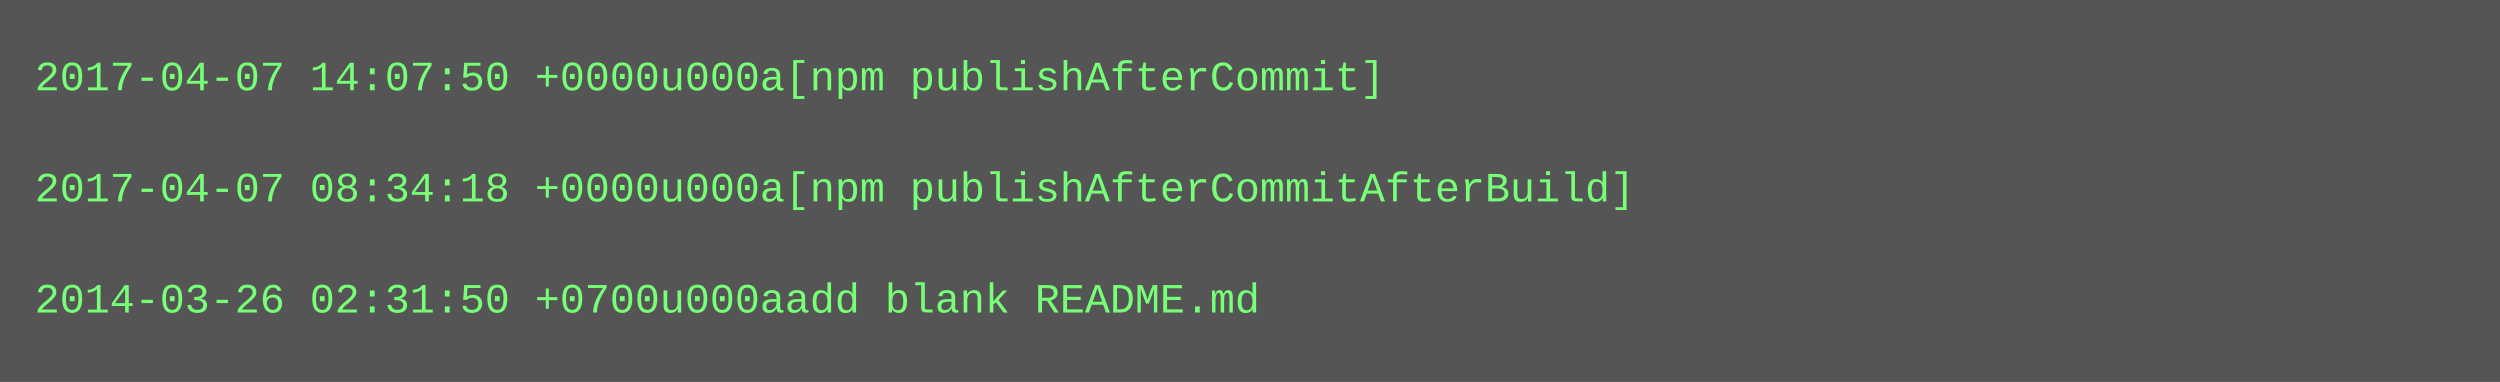
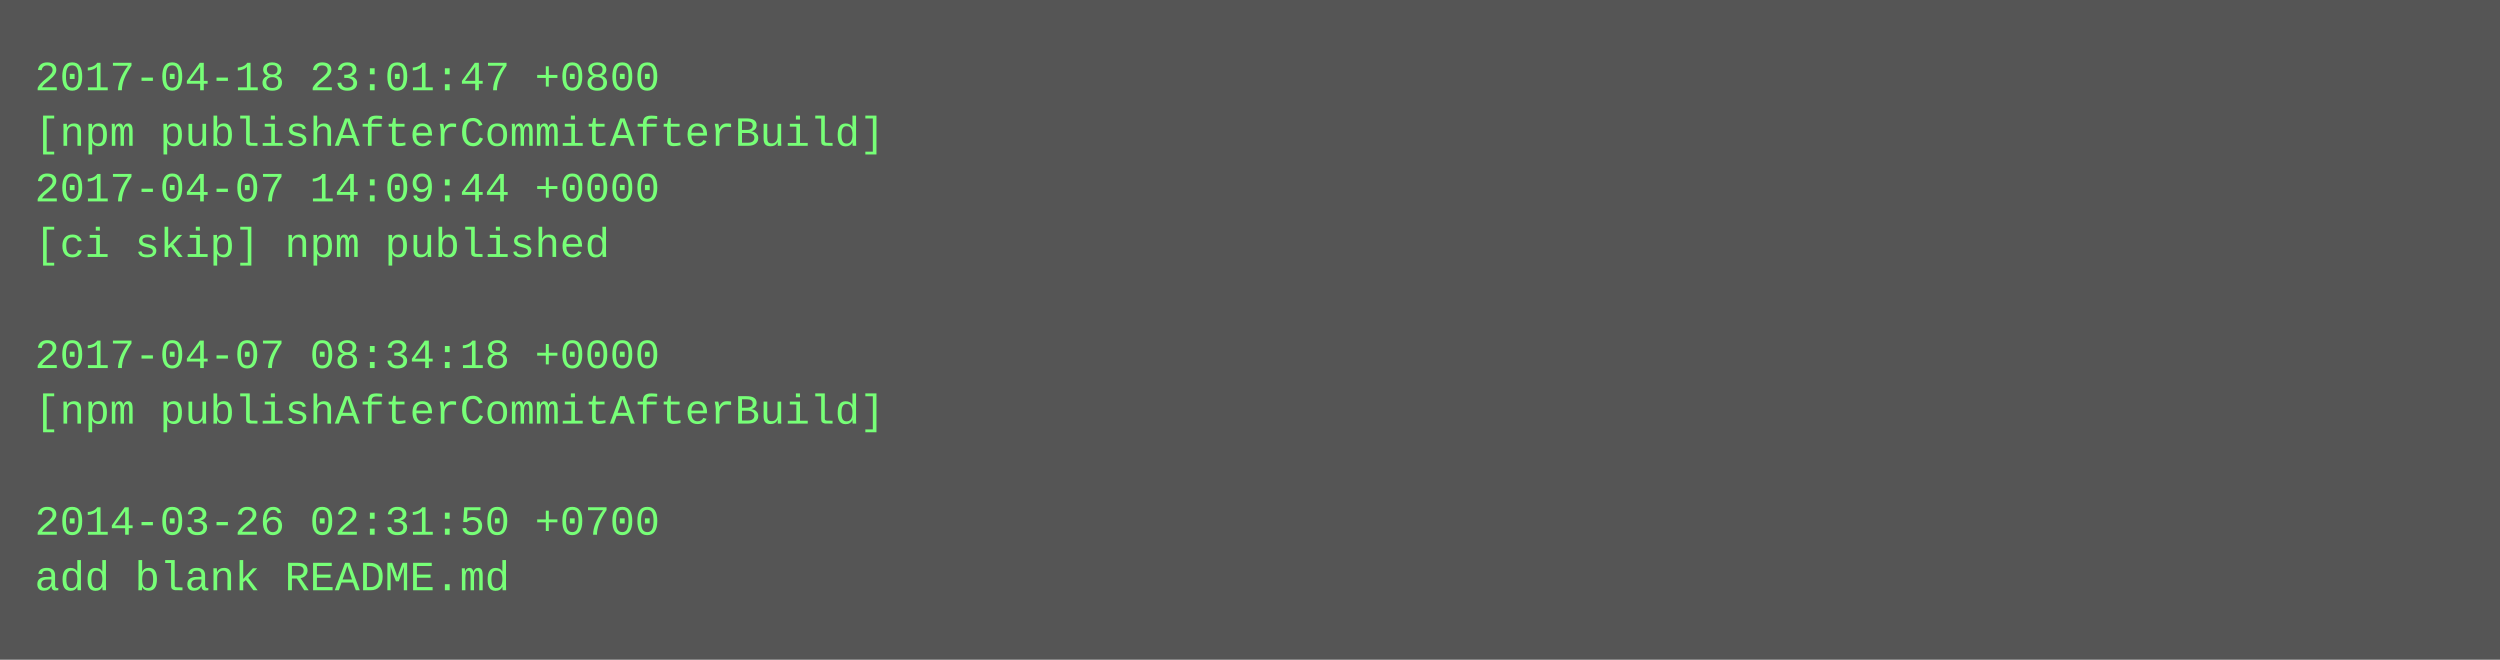
- <svg xmlns="http://www.w3.org/2000/svg" height="110" width="720">
-   <rect height="110" fill="#555" width="720" />
+ <svg xmlns="http://www.w3.org/2000/svg" height="190" width="720">
+   <rect height="190" fill="#555" width="720" />
  <text fill="#7f7" font-family="Courier New" font-size="12" xml:space="preserve">
-     <tspan x="10" y="26">2017-04-07 14:07:50 +0000u000a[npm publishAfterCommit]</tspan>
-     <tspan x="10" y="42" />
-     <tspan x="10" y="58">2017-04-07 08:34:18 +0000u000a[npm publishAfterCommitAfterBuild]</tspan>
-     <tspan x="10" y="74" />
-     <tspan x="10" y="90">2014-03-26 02:31:50 +0700u000aadd blank README.md</tspan>
+     <tspan x="10" y="26">2017-04-18 23:01:47 +0800</tspan>
+     <tspan x="10" y="42">[npm publishAfterCommitAfterBuild]</tspan>
+     <tspan x="10" y="58">2017-04-07 14:09:44 +0000</tspan>
+     <tspan x="10" y="74">[ci skip] npm published</tspan>
+     <tspan x="10" y="90" />
+     <tspan x="10" y="106">2017-04-07 08:34:18 +0000</tspan>
+     <tspan x="10" y="122">[npm publishAfterCommitAfterBuild]</tspan>
+     <tspan x="10" y="138" />
+     <tspan x="10" y="154">2014-03-26 02:31:50 +0700</tspan>
+     <tspan x="10" y="170">add blank README.md</tspan>
  </text>
</svg>
